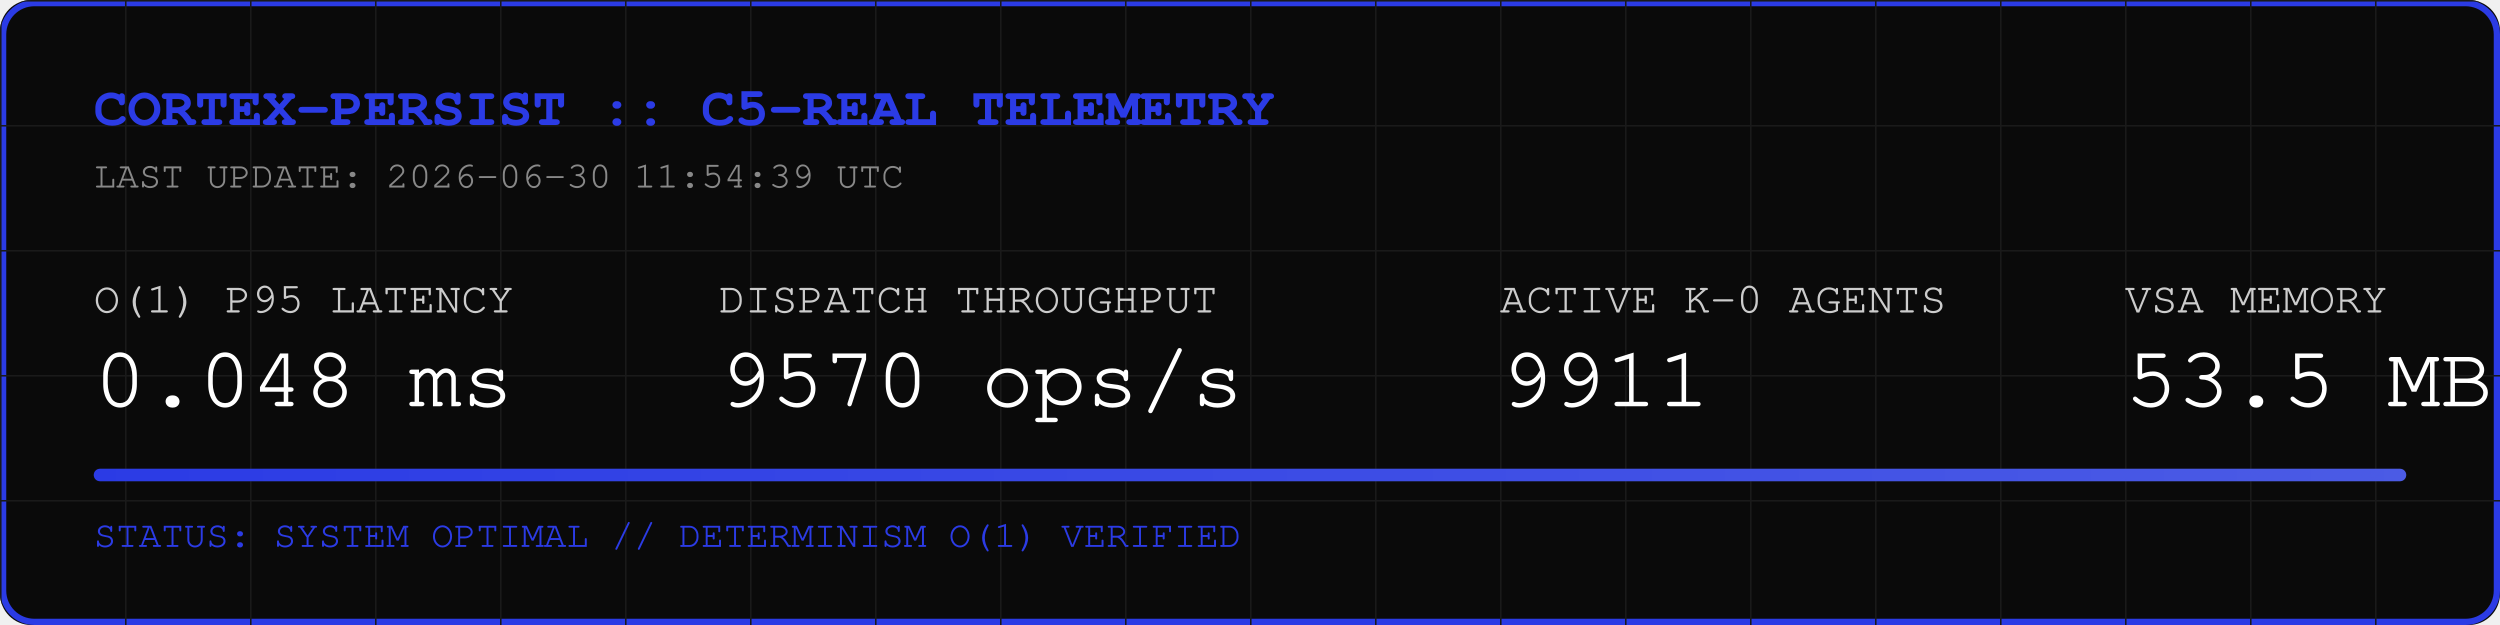
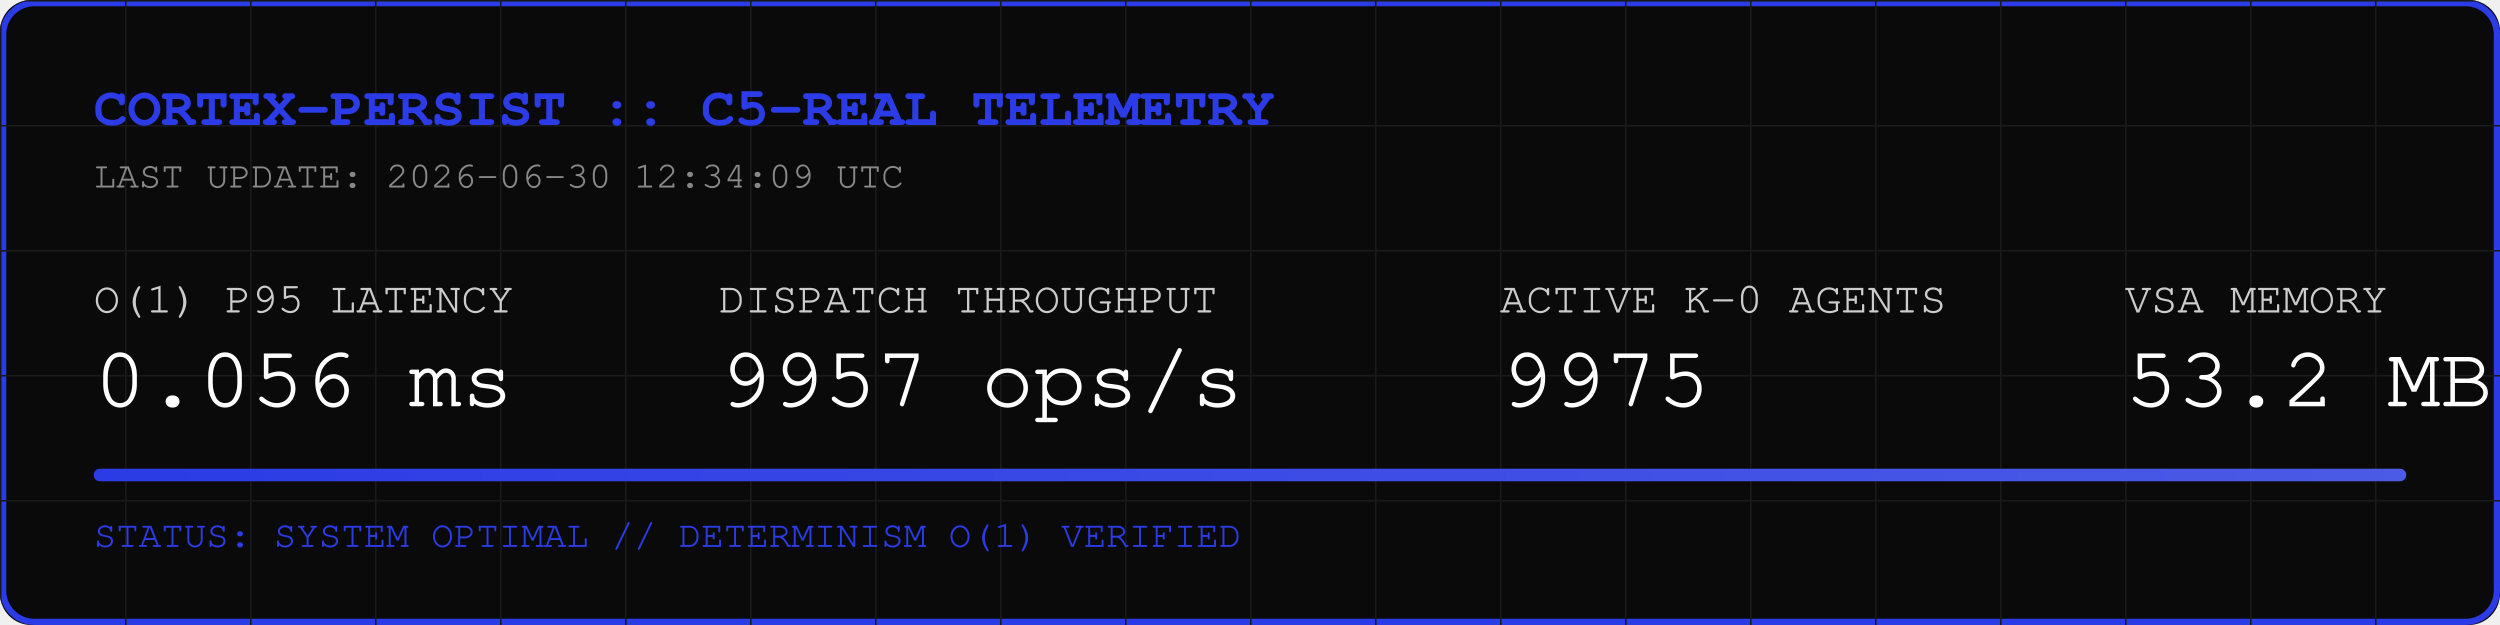
<svg xmlns="http://www.w3.org/2000/svg" width="800" height="200" viewBox="0 0 800 200">
  <rect width="800" height="200" fill="#0A0A0A" rx="10" />
  <rect width="798" height="198" x="1" y="1" fill="none" stroke="#2B3BE5" stroke-width="2" rx="10" />
  <defs>
    <pattern id="grid" width="40" height="40" patternUnits="userSpaceOnUse">
      <path d="M 40 0 L 0 0 0 40" fill="none" stroke="#1A1A1A" stroke-width="1" />
    </pattern>
    <linearGradient id="neon" x1="0%" y1="0%" x2="100%" y2="0%">
      <stop offset="0%" stop-color="#2B3BE5" />
      <stop offset="100%" stop-color="#4B5BE5" />
    </linearGradient>
  </defs>
  <rect width="800" height="200" fill="url(#grid)" rx="10" />
  <text x="30" y="40" font-family="Courier, monospace" font-size="18" fill="#2B3BE5" font-weight="bold">CORTEX-PERSIST :: C5-REAL TELEMETRY</text>
-   <text x="30" y="60" font-family="Courier, monospace" font-size="12" fill="#888888">LAST UPDATE: 2026-06-30 11:54:39 UTC</text>
+   <text x="30" y="60" font-family="Courier, monospace" font-size="12" fill="#888888">LAST UPDATE: 2026-06-30 12:34:09 UTC</text>
  <g transform="translate(30, 100)">
    <text x="0" y="0" font-family="Courier, monospace" font-size="14" fill="#CCCCCC">O(1) P95 LATENCY</text>
-     <text x="0" y="30" font-family="Courier, monospace" font-size="28" fill="#FFFFFF">0.048 ms</text>
+     <text x="0" y="30" font-family="Courier, monospace" font-size="28" fill="#FFFFFF">0.056 ms</text>
    <text x="200" y="0" font-family="Courier, monospace" font-size="14" fill="#CCCCCC">DISPATCH THROUGHPUT</text>
-     <text x="200" y="30" font-family="Courier, monospace" font-size="28" fill="#FFFFFF">9570 ops/s</text>
+     <text x="200" y="30" font-family="Courier, monospace" font-size="28" fill="#FFFFFF">9957 ops/s</text>
    <text x="450" y="0" font-family="Courier, monospace" font-size="14" fill="#CCCCCC">ACTIVE K-0 AGENTS</text>
-     <text x="450" y="30" font-family="Courier, monospace" font-size="28" fill="#FFFFFF">9911</text>
+     <text x="450" y="30" font-family="Courier, monospace" font-size="28" fill="#FFFFFF">9975</text>
    <text x="650" y="0" font-family="Courier, monospace" font-size="14" fill="#CCCCCC">VSA MEMORY</text>
-     <text x="650" y="30" font-family="Courier, monospace" font-size="28" fill="#FFFFFF">53.5 MB</text>
+     <text x="650" y="30" font-family="Courier, monospace" font-size="28" fill="#FFFFFF">53.2 MB</text>
  </g>
  <rect x="30" y="150" width="740" height="4" fill="#1A1A1A" rx="2" />
  <rect x="30" y="150" width="740" height="4" fill="url(#neon)" rx="2" />
  <text x="30" y="175" font-family="Courier, monospace" font-size="12" fill="#2B3BE5">STATUS: SYSTEM OPTIMAL // DETERMINISM O(1) VERIFIED</text>
</svg>
